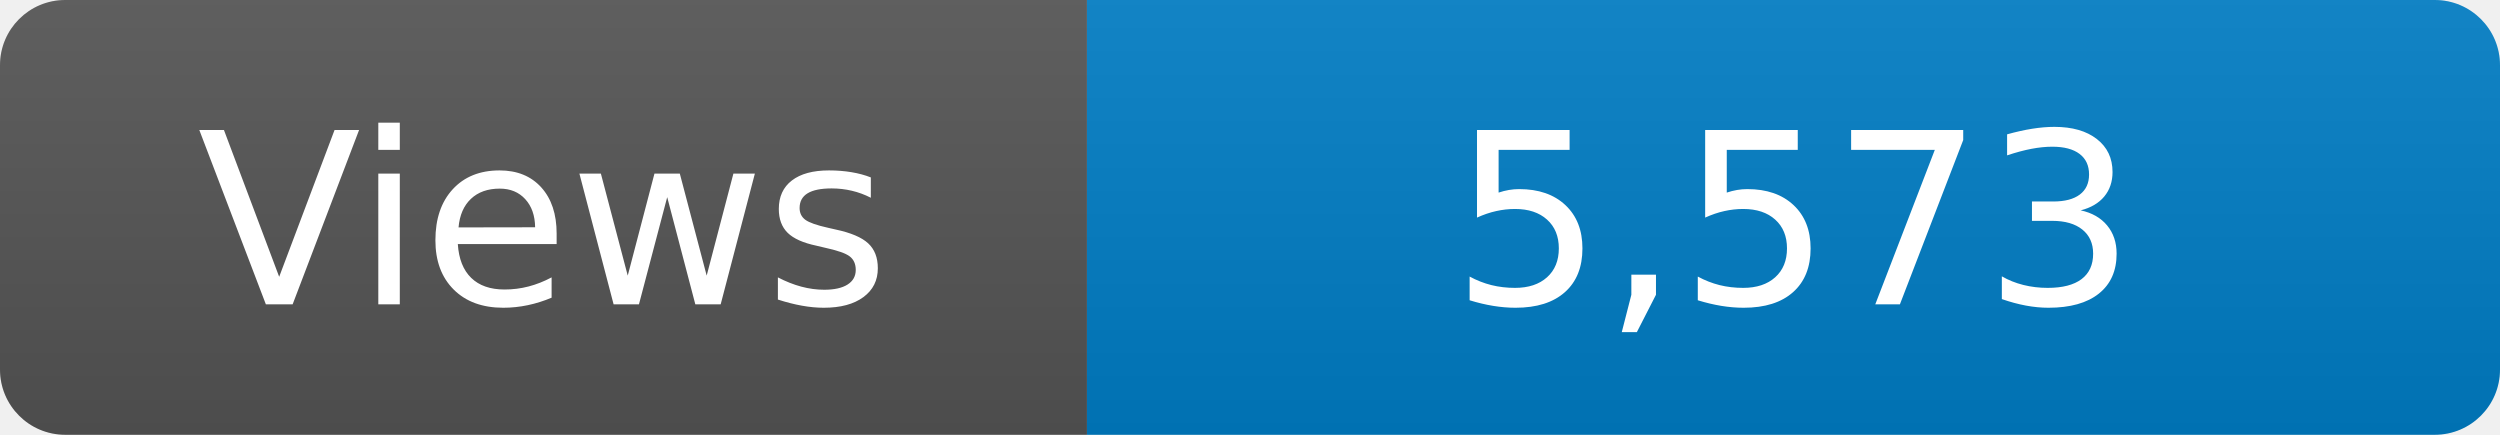
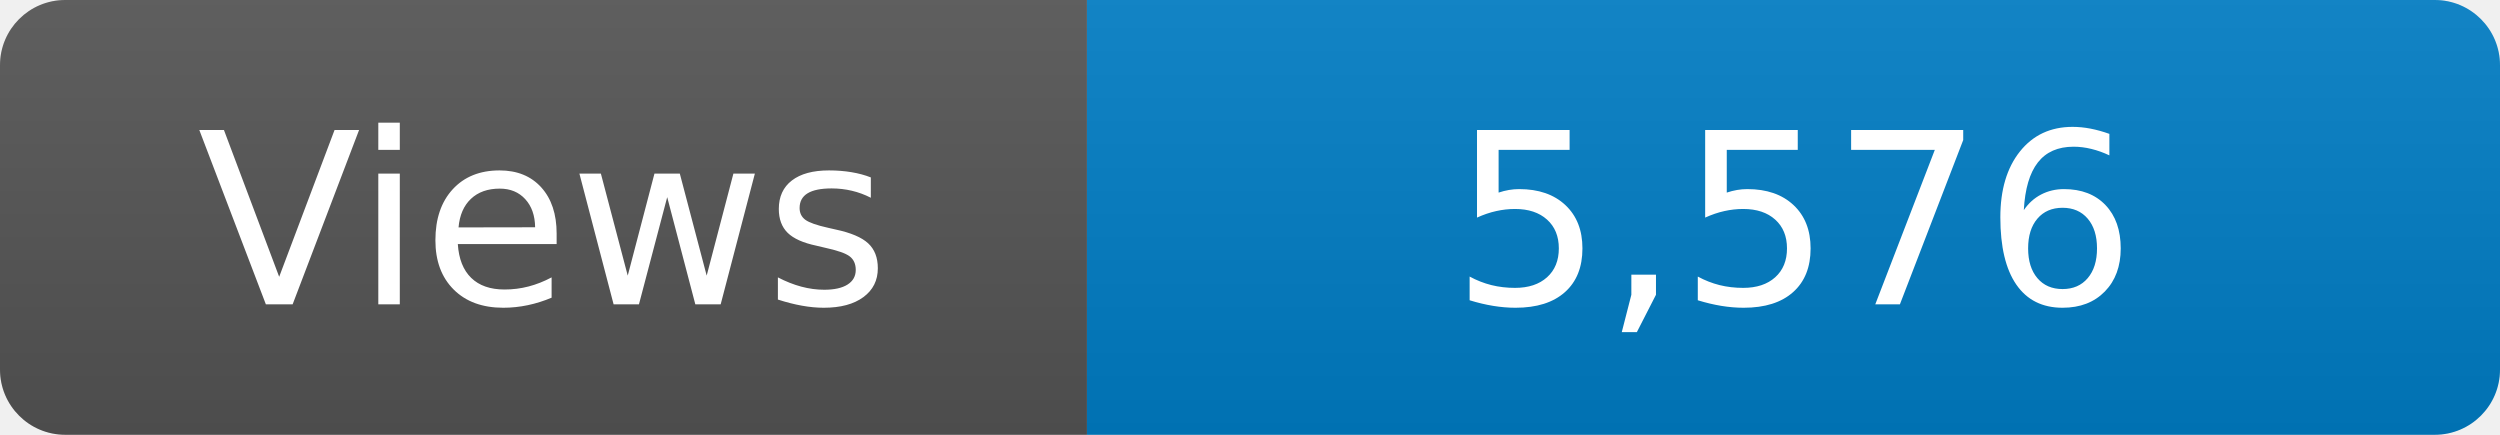
<svg xmlns="http://www.w3.org/2000/svg" width="115" height="20" role="img" aria-label="Maintained?: yes">
  <linearGradient id="s" x2="0" y2="100%">
    <stop offset="0" stop-color="#bbb" stop-opacity=".1" />
    <stop offset="1" stop-opacity=".1" />
  </linearGradient>
  <clipPath id="r">
    <rect width="115" height="20" rx="3" fill="#fff" />
  </clipPath>
  <g clip-path="url(#r)">
    <rect width="50" height="20" fill="#555" />
    <rect x="50" width="160" height="20" fill="#007ec6" />
    <rect width="115" height="20" fill="url(#s)" />
  </g>
  <g fill="#fff" text-anchor="middle" font-family="Verdana,Geneva,DejaVu Sans,sans-serif" font-size="110">
    <text x="250" y="140" transform="scale(.1)" fill="#fff">Views</text>
-     <text x="825" y="140" transform="scale(.1)" fill="#fff">5,573</text>
+     <text x="825" y="140" transform="scale(.1)" fill="#fff">5,576</text>
  </g>
</svg>
